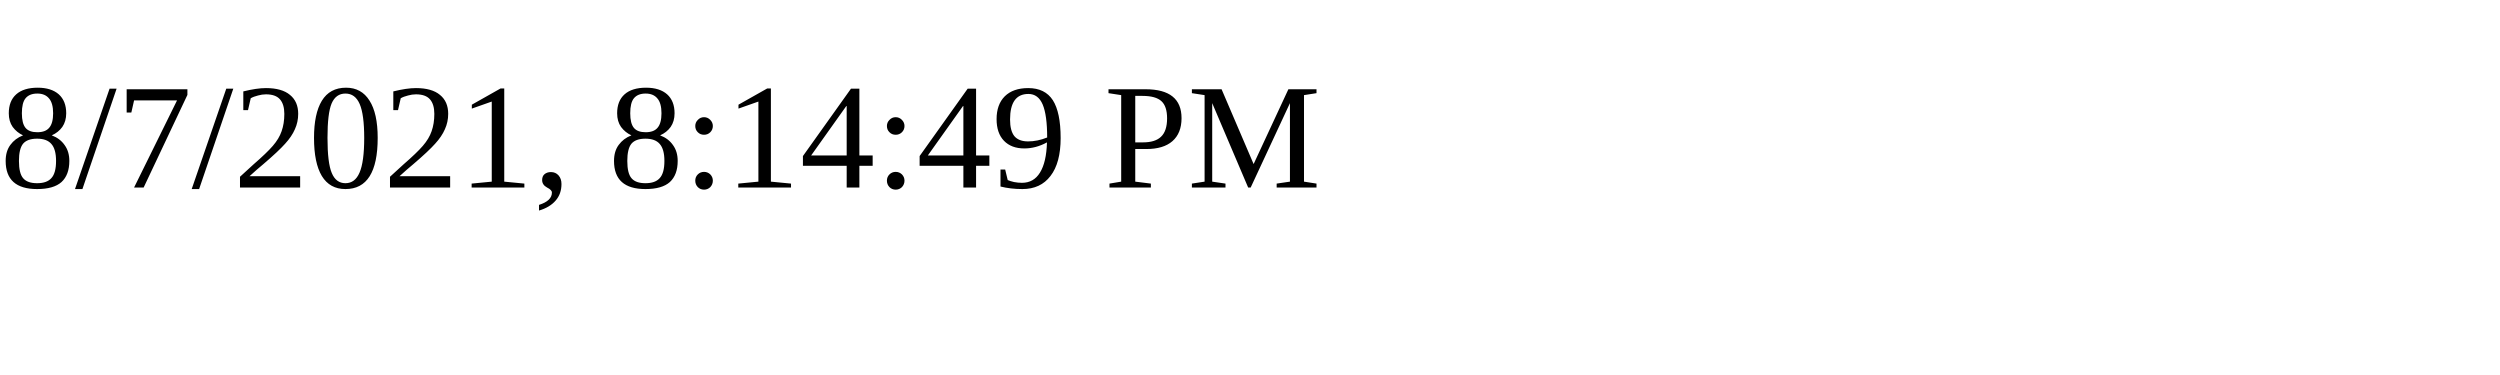
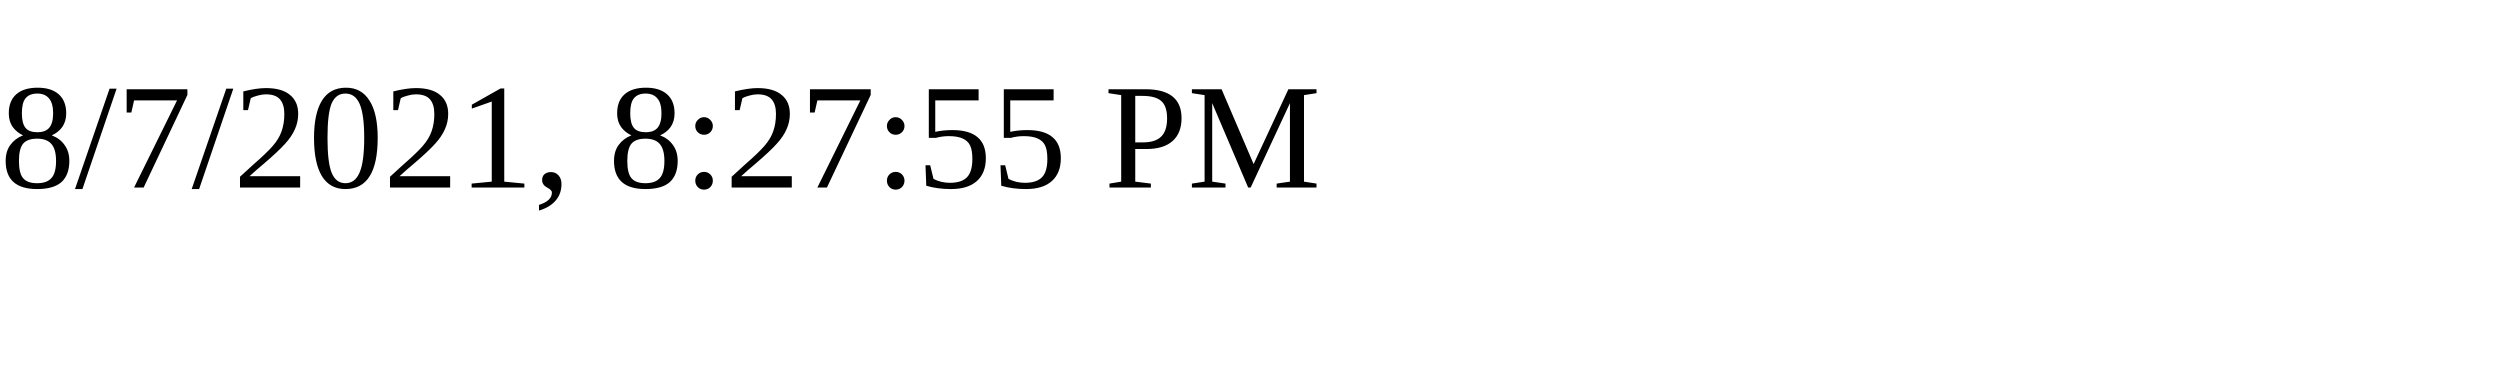
<svg xmlns="http://www.w3.org/2000/svg" height="30" width="200">
-   <text x="0" y="15">8/7/2021, 8:14:49 PM</text>
+   <text x="0" y="15">8/7/2021, 8:27:55 PM</text>
</svg>
